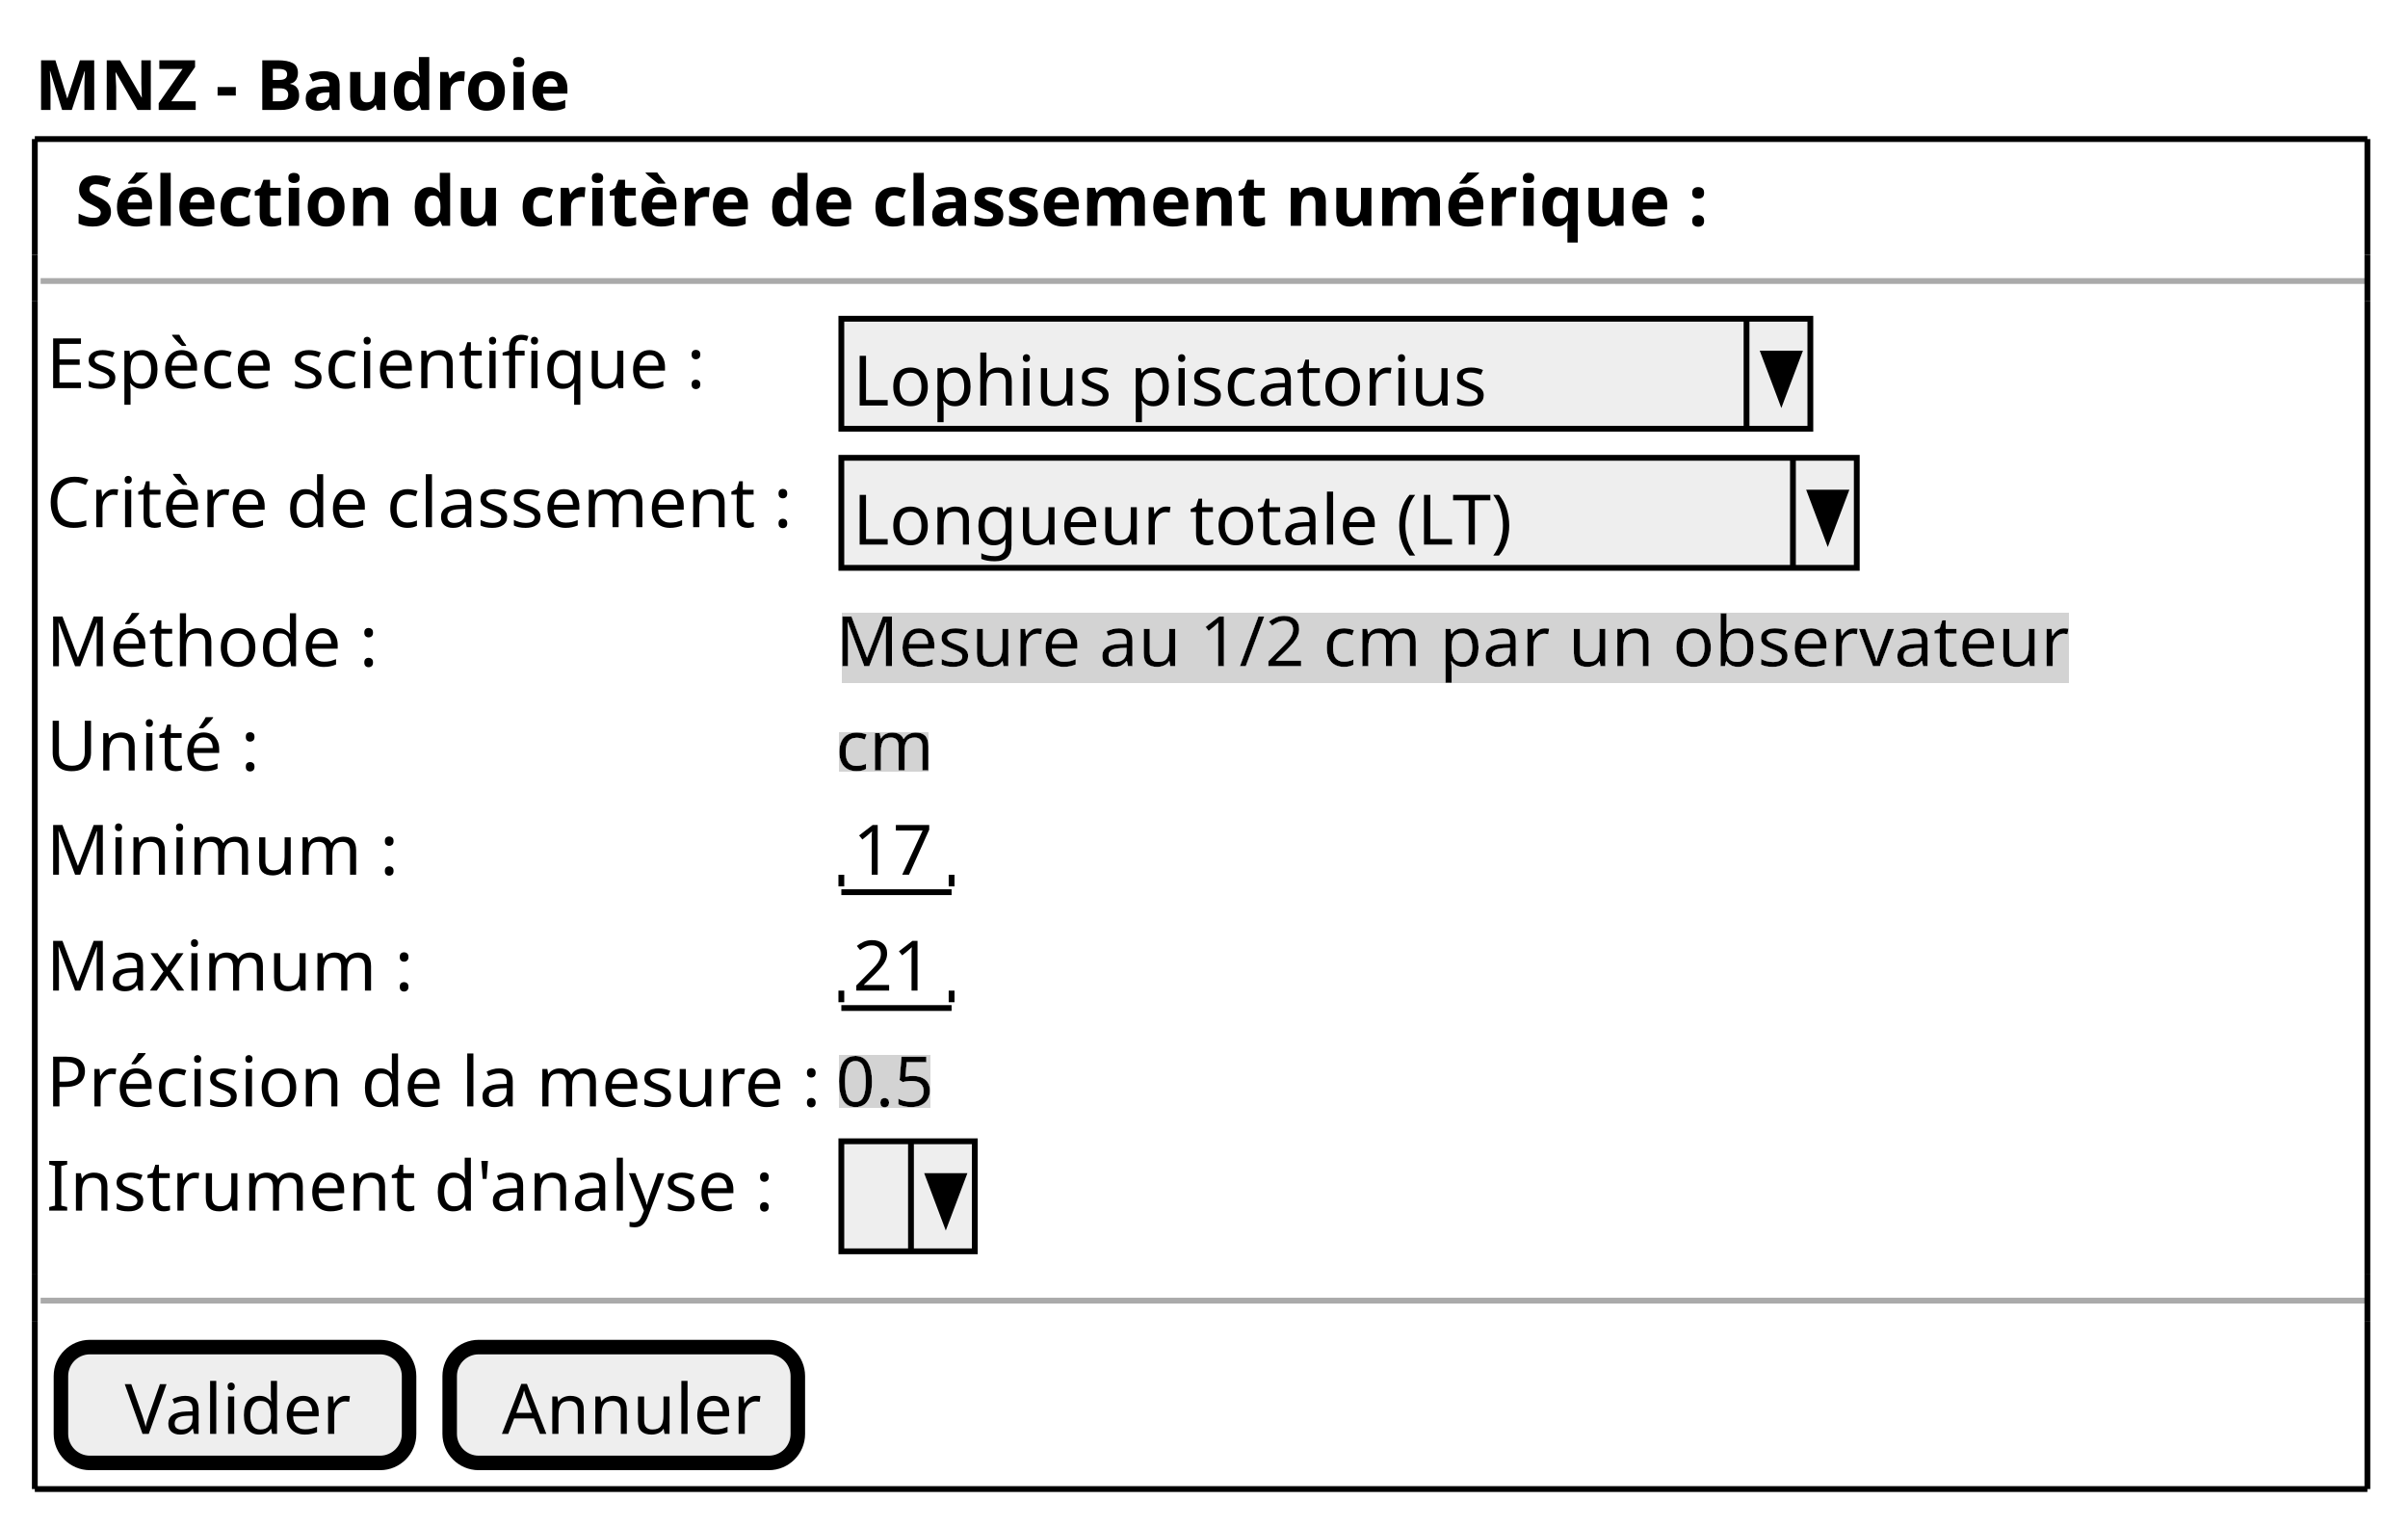
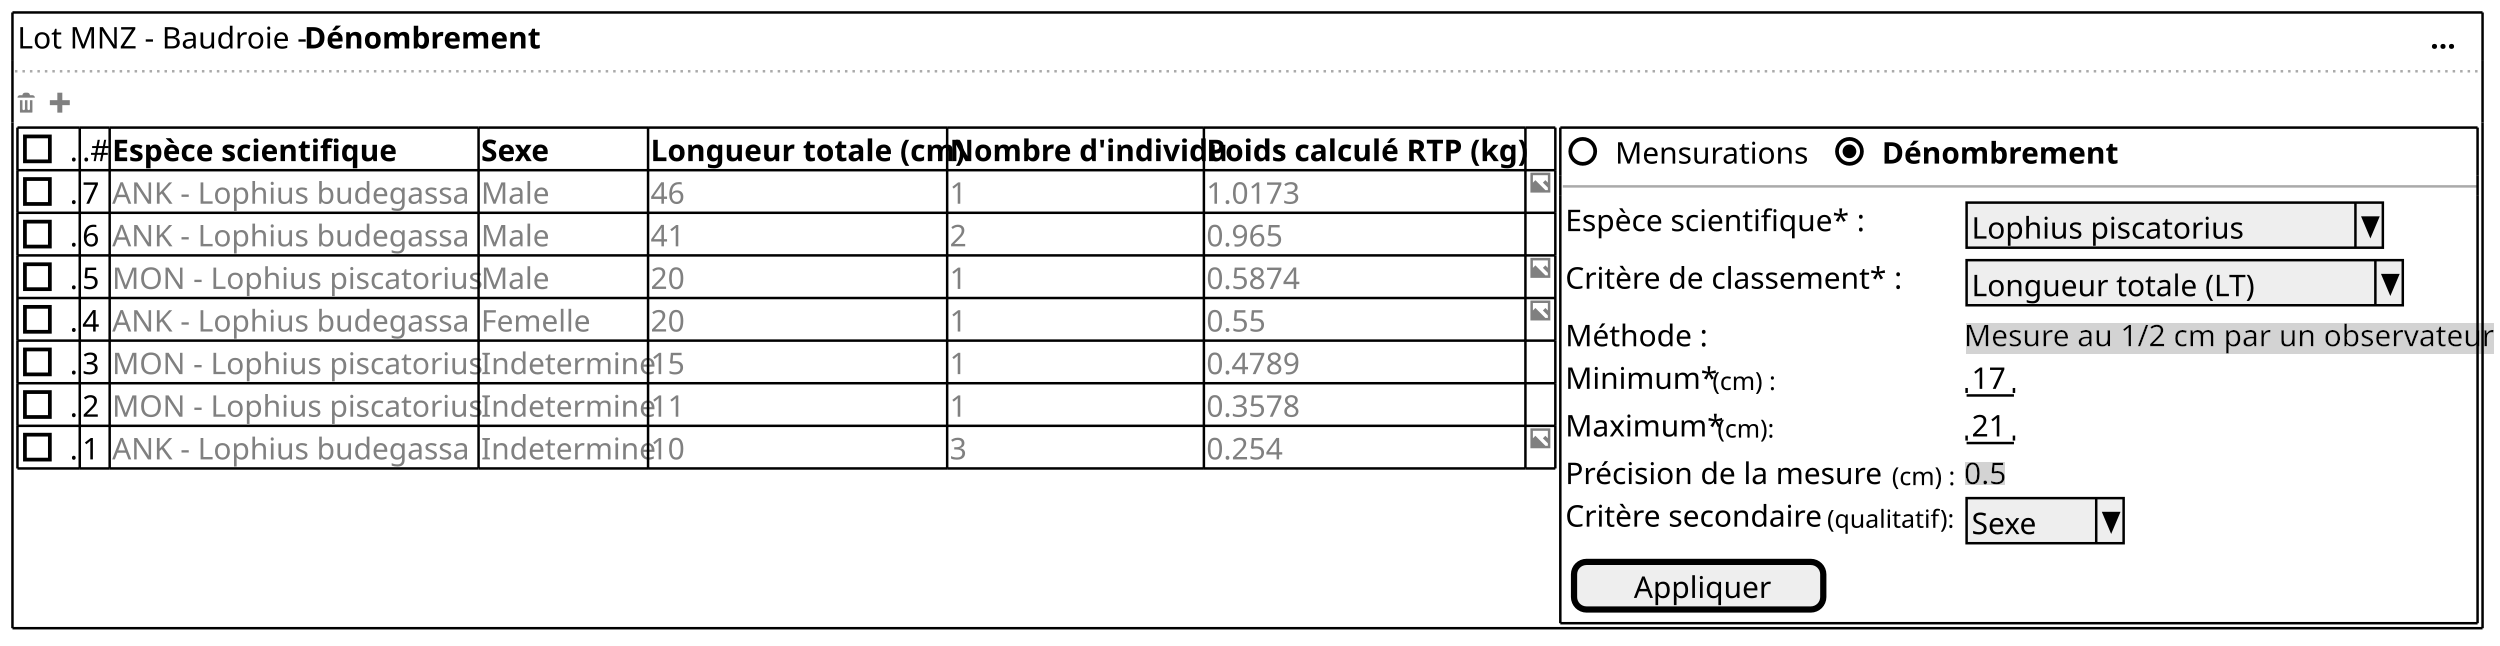
- <svg xmlns="http://www.w3.org/2000/svg" contentStyleType="text/css" height="263px" preserveAspectRatio="none" style="width:415px;height:263px;background:#FFFFFF;" version="1.1" viewBox="0 0 415 263" width="415px" zoomAndPan="magnify">
+ <svg xmlns="http://www.w3.org/2000/svg" contentStyleType="text/css" height="259px" preserveAspectRatio="none" style="width:1003px;height:259px;background:#FFFFFF;" version="1.1" viewBox="0 0 1003 259" width="1003px" zoomAndPan="magnify">
  <defs>
-     <filter height="1" id="bz3qo3zdfij830" width="1" x="0" y="0">
+     <filter height="1" id="b1cuex0v6kmlo50" width="1" x="0" y="0">
      <feFlood flood-color="#D3D3D3" result="flood" />
      <feComposite in="SourceGraphic" in2="flood" operator="over" />
    </filter>
  </defs>
  <g>
-     <text fill="#000000" font-family="sans-serif" font-size="12" font-weight="bold" lengthAdjust="spacing" textLength="86" x="6" y="18.949">MNZ - Baudroie</text>
-     <text fill="#000000" font-family="sans-serif" font-size="12" font-weight="bold" lengthAdjust="spacing" textLength="268" x="13" y="38.91">Sélection du critère de classement numérique :</text>
-     <line style="stroke:#AAAAAA;stroke-width:1.0;" x1="7" x2="408" y1="48.422" y2="48.422" />
-     <text fill="#000000" font-family="sans-serif" font-size="12" lengthAdjust="spacing" textLength="114" x="8" y="66.871">Espèce scientifique :</text>
-     <rect fill="#EEEEEE" height="18.961" style="stroke:#000000;stroke-width:1.0;" width="167" x="145" y="54.922" />
-     <text fill="#000000" font-family="sans-serif" font-size="12" lengthAdjust="spacing" textLength="109" x="147" y="69.871">Lophius piscatorius</text>
-     <line style="stroke:#000000;stroke-width:1.0;" x1="301" x2="301" y1="54.922" y2="73.883" />
-     <polygon fill="#000000" points="304,60.922,310,60.922,307,68.883" style="stroke:#000000;stroke-width:1.0;" />
-     <text fill="#000000" font-family="sans-serif" font-size="12" lengthAdjust="spacing" textLength="128" x="8" y="90.832">Critère de classement :</text>
-     <rect fill="#EEEEEE" height="18.961" style="stroke:#000000;stroke-width:1.0;" width="175" x="145" y="78.883" />
-     <text fill="#000000" font-family="sans-serif" font-size="12" lengthAdjust="spacing" textLength="111" x="147" y="93.832">Longueur totale (LT)</text>
-     <line style="stroke:#000000;stroke-width:1.0;" x1="309" x2="309" y1="78.883" y2="97.844" />
-     <polygon fill="#000000" points="312,84.883,318,84.883,315,92.844" style="stroke:#000000;stroke-width:1.0;" />
-     <text fill="#000000" font-family="sans-serif" font-size="12" lengthAdjust="spacing" textLength="53" x="8" y="114.793">Méthode :</text>
-     <text fill="#000000" filter="url(#bz3qo3zdfij830)" font-family="sans-serif" font-size="12" lengthAdjust="spacing" textLength="204" x="144" y="114.793">Mesure au 1/2 cm par un observateur</text>
-     <text fill="#000000" font-family="sans-serif" font-size="12" lengthAdjust="spacing" textLength="35" x="8" y="132.754">Unité :</text>
-     <text fill="#000000" filter="url(#bz3qo3zdfij830)" font-family="sans-serif" font-size="12" lengthAdjust="spacing" textLength="17" x="144" y="132.754">cm</text>
-     <text fill="#000000" font-family="sans-serif" font-size="12" lengthAdjust="spacing" textLength="57" x="8" y="150.715">Minimum :</text>
-     <text fill="#000000" font-family="sans-serif" font-size="12" lengthAdjust="spacing" textLength="14" x="147" y="150.715">17</text>
-     <line style="stroke:#000000;stroke-width:1.0;" x1="145" x2="164" y1="153.727" y2="153.727" />
-     <line style="stroke:#000000;stroke-width:1.0;" x1="145" x2="145" y1="150.727" y2="152.727" />
-     <line style="stroke:#000000;stroke-width:1.0;" x1="164" x2="164" y1="150.727" y2="152.727" />
-     <text fill="#000000" font-family="sans-serif" font-size="12" lengthAdjust="spacing" textLength="59" x="8" y="170.676">Maximum :</text>
-     <text fill="#000000" font-family="sans-serif" font-size="12" lengthAdjust="spacing" textLength="14" x="147" y="170.676">21</text>
-     <line style="stroke:#000000;stroke-width:1.0;" x1="145" x2="164" y1="173.688" y2="173.688" />
-     <line style="stroke:#000000;stroke-width:1.0;" x1="145" x2="145" y1="170.688" y2="172.688" />
-     <line style="stroke:#000000;stroke-width:1.0;" x1="164" x2="164" y1="170.688" y2="172.688" />
-     <text fill="#000000" font-family="sans-serif" font-size="12" lengthAdjust="spacing" textLength="134" x="8" y="190.637">Précision de la mesure :</text>
-     <text fill="#000000" filter="url(#bz3qo3zdfij830)" font-family="sans-serif" font-size="12" lengthAdjust="spacing" textLength="17" x="144" y="190.637">0.5</text>
-     <text fill="#000000" font-family="sans-serif" font-size="12" lengthAdjust="spacing" textLength="120" x="8" y="208.598">Instrument d'analyse :</text>
-     <rect fill="#EEEEEE" height="18.961" style="stroke:#000000;stroke-width:1.0;" width="23" x="145" y="196.648" />
-     <text fill="#000000" font-family="sans-serif" font-size="12" lengthAdjust="spacing" textLength="3" x="147" y="211.598"> </text>
-     <line style="stroke:#000000;stroke-width:1.0;" x1="157" x2="157" y1="196.648" y2="215.609" />
-     <polygon fill="#000000" points="160,202.648,166,202.648,163,210.609" style="stroke:#000000;stroke-width:1.0;" />
-     <line style="stroke:#AAAAAA;stroke-width:1.0;" x1="7" x2="408" y1="224.109" y2="224.109" />
-     <rect fill="#EEEEEE" height="19.961" rx="5" ry="5" style="stroke:#000000;stroke-width:2.5;" width="60" x="10.5" y="232.109" />
-     <text fill="#000000" font-family="sans-serif" font-size="12" lengthAdjust="spacing" textLength="38" x="21.5" y="247.059">Valider</text>
-     <rect fill="#EEEEEE" height="19.961" rx="5" ry="5" style="stroke:#000000;stroke-width:2.5;" width="60" x="77.5" y="232.109" />
-     <text fill="#000000" font-family="sans-serif" font-size="12" lengthAdjust="spacing" textLength="42" x="86.5" y="247.059">Annuler</text>
-     <line style="stroke:#000000;stroke-width:1.0;" x1="6" x2="408" y1="23.961" y2="23.961" />
-     <line style="stroke:#000000;stroke-width:1.0;" x1="6" x2="408" y1="256.57" y2="256.57" />
-     <line style="stroke:#000000;stroke-width:1.0;" x1="6" x2="6" y1="23.961" y2="43.922" />
-     <line style="stroke:#000000;stroke-width:1.0;" x1="408" x2="408" y1="43.922" y2="51.922" />
-     <line style="stroke:#000000;stroke-width:1.0;" x1="408" x2="408" y1="23.961" y2="43.922" />
-     <line style="stroke:#000000;stroke-width:1.0;" x1="6" x2="6" y1="227.609" y2="256.57" />
-     <line style="stroke:#000000;stroke-width:1.0;" x1="6" x2="6" y1="219.609" y2="227.609" />
-     <line style="stroke:#000000;stroke-width:1.0;" x1="408" x2="408" y1="227.609" y2="256.57" />
-     <line style="stroke:#000000;stroke-width:1.0;" x1="6" x2="6" y1="51.922" y2="219.609" />
-     <line style="stroke:#000000;stroke-width:1.0;" x1="408" x2="408" y1="219.609" y2="227.609" />
-     <line style="stroke:#000000;stroke-width:1.0;" x1="6" x2="6" y1="43.922" y2="51.922" />
-     <line style="stroke:#000000;stroke-width:1.0;" x1="408" x2="408" y1="51.922" y2="219.609" />
+     <text fill="#000000" font-family="sans-serif" font-size="12" lengthAdjust="spacing" textLength="112" x="7" y="19.457">Lot MNZ - Baudroie -</text>
+     <text fill="#000000" font-family="sans-serif" font-size="12" font-weight="bold" lengthAdjust="spacing" textLength="88" x="122" y="19.457">Dénombrement</text>
+     <text fill="#000000" font-family="sans-serif" font-size="12" font-weight="bold" lengthAdjust="spacing" textLength="9" x="975" y="19.457">...</text>
+     <line style="stroke:#AAAAAA;stroke-width:1.0;stroke-dasharray:1.0,2.0;" x1="6" x2="996" y1="28.594" y2="28.594" />
+     <path d="M10,37.188 C9.45,37.188 9,37.638 9,38.188 L8,38.188 C7.45,38.188 7,38.638 7,39.188 L14,39.188 C14,38.638 13.55,38.188 13,38.188 L12,38.188 C12,37.638 11.55,37.188 11,37.188 L10,37.188 M8,40.188 L8,44.998 C8,45.108 8.08,45.188 8.19,45.188 L12.82,45.188 C12.93,45.188 13.01,45.108 13.01,44.998 L13.01,40.188 L12.01,40.188 L12.01,43.688 C12.01,43.968 11.79,44.188 11.51,44.188 C11.23,44.188 11.01,43.968 11.01,43.688 L11.01,40.188 L10.01,40.188 L10.01,43.688 C10.01,43.968 9.79,44.188 9.51,44.188 C9.23,44.188 9.01,43.968 9.01,43.688 L9.01,40.188 L8.01,40.188 " fill="#808080" style="stroke:;stroke-width:0.0;stroke-dasharray:;" />
+     <text fill="#808080" font-family="sans-serif" font-size="12" lengthAdjust="spacing" textLength="3" x="16" y="45.551"> </text>
+     <path d="M23,37.188 L23,40.188 L20,40.188 L20,42.188 L23,42.188 L23,45.188 L25,45.188 L25,42.188 L28,42.188 L28,40.188 L25,40.188 L25,37.188 L23,37.188 " fill="#808080" style="stroke:;stroke-width:0.0;stroke-dasharray:;" />
+     <text fill="#000000" font-family="sans-serif" font-size="12" lengthAdjust="spacing" textLength="3" x="28" y="64.644">.</text>
+     <rect fill="none" height="10" style="stroke:#000000;stroke-width:1.5;" width="10" x="10" y="54.734" />
+     <text fill="#000000" font-family="sans-serif" font-size="12" lengthAdjust="spacing" textLength="10" x="33" y="64.644">.#</text>
+     <text fill="#000000" font-family="sans-serif" font-size="12" font-weight="bold" lengthAdjust="spacing" textLength="111" x="45" y="64.644">Espèce scientifique</text>
+     <text fill="#000000" font-family="sans-serif" font-size="12" font-weight="bold" lengthAdjust="spacing" textLength="29" x="193" y="64.644">Sexe</text>
+     <text fill="#000000" font-family="sans-serif" font-size="12" font-weight="bold" lengthAdjust="spacing" textLength="118" x="261" y="64.644">Longueur totale (cm)</text>
+     <text fill="#000000" font-family="sans-serif" font-size="12" font-weight="bold" lengthAdjust="spacing" textLength="101" x="381" y="64.644">Nombre d'individu</text>
+     <text fill="#000000" font-family="sans-serif" font-size="12" font-weight="bold" lengthAdjust="spacing" textLength="127" x="484" y="64.644">Poids calculé RTP (kg)</text>
+     <text fill="#000000" font-family="sans-serif" font-size="12" lengthAdjust="spacing" textLength="3" x="28" y="81.738">.</text>
+     <rect fill="none" height="10" style="stroke:#000000;stroke-width:1.5;" width="10" x="10" y="71.828" />
+     <text fill="#000000" font-family="sans-serif" font-size="12" lengthAdjust="spacing" textLength="7" x="33" y="81.738">7</text>
+     <text fill="#808080" font-family="sans-serif" font-size="12" lengthAdjust="spacing" textLength="145" x="45" y="81.738">ANK - Lophius budegassa</text>
+     <text fill="#808080" font-family="sans-serif" font-size="12" lengthAdjust="spacing" textLength="26" x="193" y="81.738">Male</text>
+     <text fill="#808080" font-family="sans-serif" font-size="12" lengthAdjust="spacing" textLength="14" x="261" y="81.738">46</text>
+     <text fill="#808080" font-family="sans-serif" font-size="12" lengthAdjust="spacing" textLength="7" x="381" y="81.738">1</text>
+     <text fill="#808080" font-family="sans-serif" font-size="12" lengthAdjust="spacing" textLength="38" x="484" y="81.738">1.0173</text>
+     <path d="M614,69.281 L614,77.281 L622,77.281 L622,69.281 L614,69.281 M615,70.281 L621,70.281 L621,73.281 L620,72.281 L619,73.281 L621,75.281 L621,76.281 L620,76.281 L616,72.281 L615,73.281 L615,70.281 " fill="#808080" style="stroke:;stroke-width:0.0;stroke-dasharray:;" />
+     <text fill="#000000" font-family="sans-serif" font-size="12" lengthAdjust="spacing" textLength="3" x="28" y="98.832">.</text>
+     <rect fill="none" height="10" style="stroke:#000000;stroke-width:1.5;" width="10" x="10" y="88.922" />
+     <text fill="#000000" font-family="sans-serif" font-size="12" lengthAdjust="spacing" textLength="7" x="33" y="98.832">6</text>
+     <text fill="#808080" font-family="sans-serif" font-size="12" lengthAdjust="spacing" textLength="145" x="45" y="98.832">ANK - Lophius budegassa</text>
+     <text fill="#808080" font-family="sans-serif" font-size="12" lengthAdjust="spacing" textLength="26" x="193" y="98.832">Male</text>
+     <text fill="#808080" font-family="sans-serif" font-size="12" lengthAdjust="spacing" textLength="14" x="261" y="98.832">41</text>
+     <text fill="#808080" font-family="sans-serif" font-size="12" lengthAdjust="spacing" textLength="7" x="381" y="98.832">2</text>
+     <text fill="#808080" font-family="sans-serif" font-size="12" lengthAdjust="spacing" textLength="31" x="484" y="98.832">0.965</text>
+     <text fill="#000000" font-family="sans-serif" font-size="12" lengthAdjust="spacing" textLength="3" x="28" y="115.926">.</text>
+     <rect fill="none" height="10" style="stroke:#000000;stroke-width:1.5;" width="10" x="10" y="106.016" />
+     <text fill="#000000" font-family="sans-serif" font-size="12" lengthAdjust="spacing" textLength="7" x="33" y="115.926">5</text>
+     <text fill="#808080" font-family="sans-serif" font-size="12" lengthAdjust="spacing" textLength="146" x="45" y="115.926">MON - Lophius piscatorius</text>
+     <text fill="#808080" font-family="sans-serif" font-size="12" lengthAdjust="spacing" textLength="26" x="193" y="115.926">Male</text>
+     <text fill="#808080" font-family="sans-serif" font-size="12" lengthAdjust="spacing" textLength="14" x="261" y="115.926">20</text>
+     <text fill="#808080" font-family="sans-serif" font-size="12" lengthAdjust="spacing" textLength="7" x="381" y="115.926">1</text>
+     <text fill="#808080" font-family="sans-serif" font-size="12" lengthAdjust="spacing" textLength="38" x="484" y="115.926">0.5874</text>
+     <path d="M614,103.469 L614,111.469 L622,111.469 L622,103.469 L614,103.469 M615,104.469 L621,104.469 L621,107.469 L620,106.469 L619,107.469 L621,109.469 L621,110.469 L620,110.469 L616,106.469 L615,107.469 L615,104.469 " fill="#808080" style="stroke:;stroke-width:0.0;stroke-dasharray:;" />
+     <text fill="#000000" font-family="sans-serif" font-size="12" lengthAdjust="spacing" textLength="3" x="28" y="133.019">.</text>
+     <rect fill="none" height="10" style="stroke:#000000;stroke-width:1.5;" width="10" x="10" y="123.109" />
+     <text fill="#000000" font-family="sans-serif" font-size="12" lengthAdjust="spacing" textLength="7" x="33" y="133.019">4</text>
+     <text fill="#808080" font-family="sans-serif" font-size="12" lengthAdjust="spacing" textLength="145" x="45" y="133.019">ANK - Lophius budegassa</text>
+     <text fill="#808080" font-family="sans-serif" font-size="12" lengthAdjust="spacing" textLength="45" x="193" y="133.019">Femelle</text>
+     <text fill="#808080" font-family="sans-serif" font-size="12" lengthAdjust="spacing" textLength="14" x="261" y="133.019">20</text>
+     <text fill="#808080" font-family="sans-serif" font-size="12" lengthAdjust="spacing" textLength="7" x="381" y="133.019">1</text>
+     <text fill="#808080" font-family="sans-serif" font-size="12" lengthAdjust="spacing" textLength="24" x="484" y="133.019">0.55</text>
+     <path d="M614,120.562 L614,128.562 L622,128.562 L622,120.562 L614,120.562 M615,121.562 L621,121.562 L621,124.562 L620,123.562 L619,124.562 L621,126.562 L621,127.562 L620,127.562 L616,123.562 L615,124.562 L615,121.562 " fill="#808080" style="stroke:;stroke-width:0.0;stroke-dasharray:;" />
+     <text fill="#000000" font-family="sans-serif" font-size="12" lengthAdjust="spacing" textLength="3" x="28" y="150.113">.</text>
+     <rect fill="none" height="10" style="stroke:#000000;stroke-width:1.5;" width="10" x="10" y="140.203" />
+     <text fill="#000000" font-family="sans-serif" font-size="12" lengthAdjust="spacing" textLength="7" x="33" y="150.113">3</text>
+     <text fill="#808080" font-family="sans-serif" font-size="12" lengthAdjust="spacing" textLength="146" x="45" y="150.113">MON - Lophius piscatorius</text>
+     <text fill="#808080" font-family="sans-serif" font-size="12" lengthAdjust="spacing" textLength="66" x="193" y="150.113">Indetermine</text>
+     <text fill="#808080" font-family="sans-serif" font-size="12" lengthAdjust="spacing" textLength="14" x="261" y="150.113">15</text>
+     <text fill="#808080" font-family="sans-serif" font-size="12" lengthAdjust="spacing" textLength="7" x="381" y="150.113">1</text>
+     <text fill="#808080" font-family="sans-serif" font-size="12" lengthAdjust="spacing" textLength="38" x="484" y="150.113">0.4789</text>
+     <text fill="#000000" font-family="sans-serif" font-size="12" lengthAdjust="spacing" textLength="3" x="28" y="167.207">.</text>
+     <rect fill="none" height="10" style="stroke:#000000;stroke-width:1.5;" width="10" x="10" y="157.297" />
+     <text fill="#000000" font-family="sans-serif" font-size="12" lengthAdjust="spacing" textLength="7" x="33" y="167.207">2</text>
+     <text fill="#808080" font-family="sans-serif" font-size="12" lengthAdjust="spacing" textLength="146" x="45" y="167.207">MON - Lophius piscatorius</text>
+     <text fill="#808080" font-family="sans-serif" font-size="12" lengthAdjust="spacing" textLength="66" x="193" y="167.207">Indetermine</text>
+     <text fill="#808080" font-family="sans-serif" font-size="12" lengthAdjust="spacing" textLength="14" x="261" y="167.207">11</text>
+     <text fill="#808080" font-family="sans-serif" font-size="12" lengthAdjust="spacing" textLength="7" x="381" y="167.207">1</text>
+     <text fill="#808080" font-family="sans-serif" font-size="12" lengthAdjust="spacing" textLength="38" x="484" y="167.207">0.3578</text>
+     <text fill="#000000" font-family="sans-serif" font-size="12" lengthAdjust="spacing" textLength="3" x="28" y="184.301">.</text>
+     <rect fill="none" height="10" style="stroke:#000000;stroke-width:1.5;" width="10" x="10" y="174.391" />
+     <text fill="#000000" font-family="sans-serif" font-size="12" lengthAdjust="spacing" textLength="7" x="33" y="184.301">1</text>
+     <text fill="#808080" font-family="sans-serif" font-size="12" lengthAdjust="spacing" textLength="145" x="45" y="184.301">ANK - Lophius budegassa</text>
+     <text fill="#808080" font-family="sans-serif" font-size="12" lengthAdjust="spacing" textLength="66" x="193" y="184.301">Indetermine</text>
+     <text fill="#808080" font-family="sans-serif" font-size="12" lengthAdjust="spacing" textLength="14" x="261" y="184.301">10</text>
+     <text fill="#808080" font-family="sans-serif" font-size="12" lengthAdjust="spacing" textLength="7" x="381" y="184.301">3</text>
+     <text fill="#808080" font-family="sans-serif" font-size="12" lengthAdjust="spacing" textLength="31" x="484" y="184.301">0.254</text>
+     <path d="M614,171.844 L614,179.844 L622,179.844 L622,171.844 L614,171.844 M615,172.844 L621,172.844 L621,175.844 L620,174.844 L619,175.844 L621,177.844 L621,178.844 L620,178.844 L616,174.844 L615,175.844 L615,172.844 " fill="#808080" style="stroke:;stroke-width:0.0;stroke-dasharray:;" />
+     <line style="stroke:#000000;stroke-width:1.0;" x1="7" x2="32" y1="51.188" y2="51.188" />
+     <line style="stroke:#000000;stroke-width:1.0;" x1="32" x2="44" y1="51.188" y2="51.188" />
+     <line style="stroke:#000000;stroke-width:1.0;" x1="44" x2="192" y1="51.188" y2="51.188" />
+     <line style="stroke:#000000;stroke-width:1.0;" x1="192" x2="260" y1="51.188" y2="51.188" />
+     <line style="stroke:#000000;stroke-width:1.0;" x1="260" x2="380" y1="51.188" y2="51.188" />
+     <line style="stroke:#000000;stroke-width:1.0;" x1="380" x2="483" y1="51.188" y2="51.188" />
+     <line style="stroke:#000000;stroke-width:1.0;" x1="483" x2="612" y1="51.188" y2="51.188" />
+     <line style="stroke:#000000;stroke-width:1.0;" x1="612" x2="624" y1="51.188" y2="51.188" />
+     <line style="stroke:#000000;stroke-width:1.0;" x1="7" x2="32" y1="102.469" y2="102.469" />
+     <line style="stroke:#000000;stroke-width:1.0;" x1="32" x2="44" y1="102.469" y2="102.469" />
+     <line style="stroke:#000000;stroke-width:1.0;" x1="44" x2="192" y1="102.469" y2="102.469" />
+     <line style="stroke:#000000;stroke-width:1.0;" x1="192" x2="260" y1="102.469" y2="102.469" />
+     <line style="stroke:#000000;stroke-width:1.0;" x1="260" x2="380" y1="102.469" y2="102.469" />
+     <line style="stroke:#000000;stroke-width:1.0;" x1="380" x2="483" y1="102.469" y2="102.469" />
+     <line style="stroke:#000000;stroke-width:1.0;" x1="483" x2="612" y1="102.469" y2="102.469" />
+     <line style="stroke:#000000;stroke-width:1.0;" x1="612" x2="624" y1="102.469" y2="102.469" />
+     <line style="stroke:#000000;stroke-width:1.0;" x1="7" x2="32" y1="153.75" y2="153.75" />
+     <line style="stroke:#000000;stroke-width:1.0;" x1="32" x2="44" y1="153.75" y2="153.75" />
+     <line style="stroke:#000000;stroke-width:1.0;" x1="44" x2="192" y1="153.75" y2="153.75" />
+     <line style="stroke:#000000;stroke-width:1.0;" x1="192" x2="260" y1="153.75" y2="153.75" />
+     <line style="stroke:#000000;stroke-width:1.0;" x1="260" x2="380" y1="153.75" y2="153.75" />
+     <line style="stroke:#000000;stroke-width:1.0;" x1="380" x2="483" y1="153.75" y2="153.75" />
+     <line style="stroke:#000000;stroke-width:1.0;" x1="483" x2="612" y1="153.75" y2="153.75" />
+     <line style="stroke:#000000;stroke-width:1.0;" x1="612" x2="624" y1="153.75" y2="153.75" />
+     <line style="stroke:#000000;stroke-width:1.0;" x1="7" x2="32" y1="68.281" y2="68.281" />
+     <line style="stroke:#000000;stroke-width:1.0;" x1="32" x2="44" y1="68.281" y2="68.281" />
+     <line style="stroke:#000000;stroke-width:1.0;" x1="44" x2="192" y1="68.281" y2="68.281" />
+     <line style="stroke:#000000;stroke-width:1.0;" x1="192" x2="260" y1="68.281" y2="68.281" />
+     <line style="stroke:#000000;stroke-width:1.0;" x1="260" x2="380" y1="68.281" y2="68.281" />
+     <line style="stroke:#000000;stroke-width:1.0;" x1="380" x2="483" y1="68.281" y2="68.281" />
+     <line style="stroke:#000000;stroke-width:1.0;" x1="483" x2="612" y1="68.281" y2="68.281" />
+     <line style="stroke:#000000;stroke-width:1.0;" x1="612" x2="624" y1="68.281" y2="68.281" />
+     <line style="stroke:#000000;stroke-width:1.0;" x1="7" x2="32" y1="119.562" y2="119.562" />
+     <line style="stroke:#000000;stroke-width:1.0;" x1="32" x2="44" y1="119.562" y2="119.562" />
+     <line style="stroke:#000000;stroke-width:1.0;" x1="44" x2="192" y1="119.562" y2="119.562" />
+     <line style="stroke:#000000;stroke-width:1.0;" x1="192" x2="260" y1="119.562" y2="119.562" />
+     <line style="stroke:#000000;stroke-width:1.0;" x1="260" x2="380" y1="119.562" y2="119.562" />
+     <line style="stroke:#000000;stroke-width:1.0;" x1="380" x2="483" y1="119.562" y2="119.562" />
+     <line style="stroke:#000000;stroke-width:1.0;" x1="483" x2="612" y1="119.562" y2="119.562" />
+     <line style="stroke:#000000;stroke-width:1.0;" x1="612" x2="624" y1="119.562" y2="119.562" />
+     <line style="stroke:#000000;stroke-width:1.0;" x1="7" x2="32" y1="170.844" y2="170.844" />
+     <line style="stroke:#000000;stroke-width:1.0;" x1="32" x2="44" y1="170.844" y2="170.844" />
+     <line style="stroke:#000000;stroke-width:1.0;" x1="44" x2="192" y1="170.844" y2="170.844" />
+     <line style="stroke:#000000;stroke-width:1.0;" x1="192" x2="260" y1="170.844" y2="170.844" />
+     <line style="stroke:#000000;stroke-width:1.0;" x1="260" x2="380" y1="170.844" y2="170.844" />
+     <line style="stroke:#000000;stroke-width:1.0;" x1="380" x2="483" y1="170.844" y2="170.844" />
+     <line style="stroke:#000000;stroke-width:1.0;" x1="483" x2="612" y1="170.844" y2="170.844" />
+     <line style="stroke:#000000;stroke-width:1.0;" x1="612" x2="624" y1="170.844" y2="170.844" />
+     <line style="stroke:#000000;stroke-width:1.0;" x1="7" x2="32" y1="85.375" y2="85.375" />
+     <line style="stroke:#000000;stroke-width:1.0;" x1="32" x2="44" y1="85.375" y2="85.375" />
+     <line style="stroke:#000000;stroke-width:1.0;" x1="44" x2="192" y1="85.375" y2="85.375" />
+     <line style="stroke:#000000;stroke-width:1.0;" x1="192" x2="260" y1="85.375" y2="85.375" />
+     <line style="stroke:#000000;stroke-width:1.0;" x1="260" x2="380" y1="85.375" y2="85.375" />
+     <line style="stroke:#000000;stroke-width:1.0;" x1="380" x2="483" y1="85.375" y2="85.375" />
+     <line style="stroke:#000000;stroke-width:1.0;" x1="483" x2="612" y1="85.375" y2="85.375" />
+     <line style="stroke:#000000;stroke-width:1.0;" x1="612" x2="624" y1="85.375" y2="85.375" />
+     <line style="stroke:#000000;stroke-width:1.0;" x1="7" x2="32" y1="136.656" y2="136.656" />
+     <line style="stroke:#000000;stroke-width:1.0;" x1="32" x2="44" y1="136.656" y2="136.656" />
+     <line style="stroke:#000000;stroke-width:1.0;" x1="44" x2="192" y1="136.656" y2="136.656" />
+     <line style="stroke:#000000;stroke-width:1.0;" x1="192" x2="260" y1="136.656" y2="136.656" />
+     <line style="stroke:#000000;stroke-width:1.0;" x1="260" x2="380" y1="136.656" y2="136.656" />
+     <line style="stroke:#000000;stroke-width:1.0;" x1="380" x2="483" y1="136.656" y2="136.656" />
+     <line style="stroke:#000000;stroke-width:1.0;" x1="483" x2="612" y1="136.656" y2="136.656" />
+     <line style="stroke:#000000;stroke-width:1.0;" x1="612" x2="624" y1="136.656" y2="136.656" />
+     <line style="stroke:#000000;stroke-width:1.0;" x1="7" x2="32" y1="187.938" y2="187.938" />
+     <line style="stroke:#000000;stroke-width:1.0;" x1="32" x2="44" y1="187.938" y2="187.938" />
+     <line style="stroke:#000000;stroke-width:1.0;" x1="44" x2="192" y1="187.938" y2="187.938" />
+     <line style="stroke:#000000;stroke-width:1.0;" x1="192" x2="260" y1="187.938" y2="187.938" />
+     <line style="stroke:#000000;stroke-width:1.0;" x1="260" x2="380" y1="187.938" y2="187.938" />
+     <line style="stroke:#000000;stroke-width:1.0;" x1="380" x2="483" y1="187.938" y2="187.938" />
+     <line style="stroke:#000000;stroke-width:1.0;" x1="483" x2="612" y1="187.938" y2="187.938" />
+     <line style="stroke:#000000;stroke-width:1.0;" x1="612" x2="624" y1="187.938" y2="187.938" />
+     <line style="stroke:#000000;stroke-width:1.0;" x1="7" x2="7" y1="51.188" y2="68.281" />
+     <line style="stroke:#000000;stroke-width:1.0;" x1="32" x2="32" y1="51.188" y2="68.281" />
+     <line style="stroke:#000000;stroke-width:1.0;" x1="44" x2="44" y1="51.188" y2="68.281" />
+     <line style="stroke:#000000;stroke-width:1.0;" x1="192" x2="192" y1="51.188" y2="68.281" />
+     <line style="stroke:#000000;stroke-width:1.0;" x1="260" x2="260" y1="51.188" y2="68.281" />
+     <line style="stroke:#000000;stroke-width:1.0;" x1="380" x2="380" y1="51.188" y2="68.281" />
+     <line style="stroke:#000000;stroke-width:1.0;" x1="483" x2="483" y1="51.188" y2="68.281" />
+     <line style="stroke:#000000;stroke-width:1.0;" x1="612" x2="612" y1="51.188" y2="68.281" />
+     <line style="stroke:#000000;stroke-width:1.0;" x1="624" x2="624" y1="51.188" y2="68.281" />
+     <line style="stroke:#000000;stroke-width:1.0;" x1="7" x2="7" y1="102.469" y2="119.562" />
+     <line style="stroke:#000000;stroke-width:1.0;" x1="32" x2="32" y1="102.469" y2="119.562" />
+     <line style="stroke:#000000;stroke-width:1.0;" x1="44" x2="44" y1="102.469" y2="119.562" />
+     <line style="stroke:#000000;stroke-width:1.0;" x1="192" x2="192" y1="102.469" y2="119.562" />
+     <line style="stroke:#000000;stroke-width:1.0;" x1="260" x2="260" y1="102.469" y2="119.562" />
+     <line style="stroke:#000000;stroke-width:1.0;" x1="380" x2="380" y1="102.469" y2="119.562" />
+     <line style="stroke:#000000;stroke-width:1.0;" x1="483" x2="483" y1="102.469" y2="119.562" />
+     <line style="stroke:#000000;stroke-width:1.0;" x1="612" x2="612" y1="102.469" y2="119.562" />
+     <line style="stroke:#000000;stroke-width:1.0;" x1="624" x2="624" y1="102.469" y2="119.562" />
+     <line style="stroke:#000000;stroke-width:1.0;" x1="7" x2="7" y1="153.75" y2="170.844" />
+     <line style="stroke:#000000;stroke-width:1.0;" x1="32" x2="32" y1="153.75" y2="170.844" />
+     <line style="stroke:#000000;stroke-width:1.0;" x1="44" x2="44" y1="153.75" y2="170.844" />
+     <line style="stroke:#000000;stroke-width:1.0;" x1="192" x2="192" y1="153.75" y2="170.844" />
+     <line style="stroke:#000000;stroke-width:1.0;" x1="260" x2="260" y1="153.75" y2="170.844" />
+     <line style="stroke:#000000;stroke-width:1.0;" x1="380" x2="380" y1="153.75" y2="170.844" />
+     <line style="stroke:#000000;stroke-width:1.0;" x1="483" x2="483" y1="153.75" y2="170.844" />
+     <line style="stroke:#000000;stroke-width:1.0;" x1="612" x2="612" y1="153.75" y2="170.844" />
+     <line style="stroke:#000000;stroke-width:1.0;" x1="624" x2="624" y1="153.75" y2="170.844" />
+     <line style="stroke:#000000;stroke-width:1.0;" x1="7" x2="7" y1="68.281" y2="85.375" />
+     <line style="stroke:#000000;stroke-width:1.0;" x1="32" x2="32" y1="68.281" y2="85.375" />
+     <line style="stroke:#000000;stroke-width:1.0;" x1="44" x2="44" y1="68.281" y2="85.375" />
+     <line style="stroke:#000000;stroke-width:1.0;" x1="192" x2="192" y1="68.281" y2="85.375" />
+     <line style="stroke:#000000;stroke-width:1.0;" x1="260" x2="260" y1="68.281" y2="85.375" />
+     <line style="stroke:#000000;stroke-width:1.0;" x1="380" x2="380" y1="68.281" y2="85.375" />
+     <line style="stroke:#000000;stroke-width:1.0;" x1="483" x2="483" y1="68.281" y2="85.375" />
+     <line style="stroke:#000000;stroke-width:1.0;" x1="612" x2="612" y1="68.281" y2="85.375" />
+     <line style="stroke:#000000;stroke-width:1.0;" x1="624" x2="624" y1="68.281" y2="85.375" />
+     <line style="stroke:#000000;stroke-width:1.0;" x1="7" x2="7" y1="119.562" y2="136.656" />
+     <line style="stroke:#000000;stroke-width:1.0;" x1="32" x2="32" y1="119.562" y2="136.656" />
+     <line style="stroke:#000000;stroke-width:1.0;" x1="44" x2="44" y1="119.562" y2="136.656" />
+     <line style="stroke:#000000;stroke-width:1.0;" x1="192" x2="192" y1="119.562" y2="136.656" />
+     <line style="stroke:#000000;stroke-width:1.0;" x1="260" x2="260" y1="119.562" y2="136.656" />
+     <line style="stroke:#000000;stroke-width:1.0;" x1="380" x2="380" y1="119.562" y2="136.656" />
+     <line style="stroke:#000000;stroke-width:1.0;" x1="483" x2="483" y1="119.562" y2="136.656" />
+     <line style="stroke:#000000;stroke-width:1.0;" x1="612" x2="612" y1="119.562" y2="136.656" />
+     <line style="stroke:#000000;stroke-width:1.0;" x1="624" x2="624" y1="119.562" y2="136.656" />
+     <line style="stroke:#000000;stroke-width:1.0;" x1="7" x2="7" y1="170.844" y2="187.938" />
+     <line style="stroke:#000000;stroke-width:1.0;" x1="32" x2="32" y1="170.844" y2="187.938" />
+     <line style="stroke:#000000;stroke-width:1.0;" x1="44" x2="44" y1="170.844" y2="187.938" />
+     <line style="stroke:#000000;stroke-width:1.0;" x1="192" x2="192" y1="170.844" y2="187.938" />
+     <line style="stroke:#000000;stroke-width:1.0;" x1="260" x2="260" y1="170.844" y2="187.938" />
+     <line style="stroke:#000000;stroke-width:1.0;" x1="380" x2="380" y1="170.844" y2="187.938" />
+     <line style="stroke:#000000;stroke-width:1.0;" x1="483" x2="483" y1="170.844" y2="187.938" />
+     <line style="stroke:#000000;stroke-width:1.0;" x1="612" x2="612" y1="170.844" y2="187.938" />
+     <line style="stroke:#000000;stroke-width:1.0;" x1="624" x2="624" y1="170.844" y2="187.938" />
+     <line style="stroke:#000000;stroke-width:1.0;" x1="7" x2="7" y1="85.375" y2="102.469" />
+     <line style="stroke:#000000;stroke-width:1.0;" x1="32" x2="32" y1="85.375" y2="102.469" />
+     <line style="stroke:#000000;stroke-width:1.0;" x1="44" x2="44" y1="85.375" y2="102.469" />
+     <line style="stroke:#000000;stroke-width:1.0;" x1="192" x2="192" y1="85.375" y2="102.469" />
+     <line style="stroke:#000000;stroke-width:1.0;" x1="260" x2="260" y1="85.375" y2="102.469" />
+     <line style="stroke:#000000;stroke-width:1.0;" x1="380" x2="380" y1="85.375" y2="102.469" />
+     <line style="stroke:#000000;stroke-width:1.0;" x1="483" x2="483" y1="85.375" y2="102.469" />
+     <line style="stroke:#000000;stroke-width:1.0;" x1="612" x2="612" y1="85.375" y2="102.469" />
+     <line style="stroke:#000000;stroke-width:1.0;" x1="624" x2="624" y1="85.375" y2="102.469" />
+     <line style="stroke:#000000;stroke-width:1.0;" x1="7" x2="7" y1="136.656" y2="153.75" />
+     <line style="stroke:#000000;stroke-width:1.0;" x1="32" x2="32" y1="136.656" y2="153.75" />
+     <line style="stroke:#000000;stroke-width:1.0;" x1="44" x2="44" y1="136.656" y2="153.75" />
+     <line style="stroke:#000000;stroke-width:1.0;" x1="192" x2="192" y1="136.656" y2="153.75" />
+     <line style="stroke:#000000;stroke-width:1.0;" x1="260" x2="260" y1="136.656" y2="153.75" />
+     <line style="stroke:#000000;stroke-width:1.0;" x1="380" x2="380" y1="136.656" y2="153.75" />
+     <line style="stroke:#000000;stroke-width:1.0;" x1="483" x2="483" y1="136.656" y2="153.75" />
+     <line style="stroke:#000000;stroke-width:1.0;" x1="612" x2="612" y1="136.656" y2="153.75" />
+     <line style="stroke:#000000;stroke-width:1.0;" x1="624" x2="624" y1="136.656" y2="153.75" />
+     <text fill="#000000" font-family="sans-serif" font-size="12" lengthAdjust="spacing" textLength="75" x="648" y="65.644">Mensurations</text>
+     <ellipse cx="635" cy="60.734" fill="none" rx="5" ry="5" style="stroke:#000000;stroke-width:1.5;" />
+     <text fill="#000000" font-family="sans-serif" font-size="12" font-weight="bold" lengthAdjust="spacing" textLength="88" x="755" y="65.644">Dénombrement</text>
+     <ellipse cx="742" cy="60.734" fill="none" rx="5" ry="5" style="stroke:#000000;stroke-width:1.5;" />
+     <ellipse cx="742" cy="60.734" fill="#000000" rx="2" ry="2" style="stroke:#000000;stroke-width:1.5;" />
+     <line style="stroke:#AAAAAA;stroke-width:1.0;" x1="627" x2="994" y1="74.781" y2="74.781" />
+     <text fill="#000000" font-family="sans-serif" font-size="12" lengthAdjust="spacing" textLength="119" x="628" y="92.738">Espèce scientifique* :</text>
+     <rect fill="#EEEEEE" height="18.094" style="stroke:#000000;stroke-width:1.0;" width="167" x="789" y="81.281" />
+     <text fill="#000000" font-family="sans-serif" font-size="12" lengthAdjust="spacing" textLength="109" x="791" y="95.738">Lophius piscatorius</text>
+     <line style="stroke:#000000;stroke-width:1.0;" x1="945" x2="945" y1="81.281" y2="99.375" />
+     <polygon fill="#000000" points="948,87.281,954,87.281,951,94.375" style="stroke:#000000;stroke-width:1.0;" />
+     <text fill="#000000" font-family="sans-serif" font-size="12" lengthAdjust="spacing" textLength="133" x="628" y="115.832">Critère de classement* :</text>
+     <rect fill="#EEEEEE" height="18.094" style="stroke:#000000;stroke-width:1.0;" width="175" x="789" y="104.375" />
+     <text fill="#000000" font-family="sans-serif" font-size="12" lengthAdjust="spacing" textLength="111" x="791" y="118.832">Longueur totale (LT)</text>
+     <line style="stroke:#000000;stroke-width:1.0;" x1="953" x2="953" y1="104.375" y2="122.469" />
+     <polygon fill="#000000" points="956,110.375,962,110.375,959,117.469" style="stroke:#000000;stroke-width:1.0;" />
+     <text fill="#000000" font-family="sans-serif" font-size="12" lengthAdjust="spacing" textLength="53" x="628" y="138.926">Méthode :</text>
+     <text fill="#000000" filter="url(#b1cuex0v6kmlo50)" font-family="sans-serif" font-size="12" lengthAdjust="spacing" textLength="204" x="788" y="138.926">Mesure au 1/2 cm par un observateur</text>
+     <text fill="#000000" font-family="sans-serif" font-size="12" lengthAdjust="spacing" textLength="56" x="628" y="156.019">Minimum*</text>
+     <text fill="#000000" font-family="sans-serif" font-size="10" lengthAdjust="spacing" textLength="27" x="687" y="156.459">(cm) :</text>
+     <text fill="#000000" font-family="sans-serif" font-size="12" lengthAdjust="spacing" textLength="14" x="791" y="156.019">17</text>
+     <line style="stroke:#000000;stroke-width:1.0;" x1="789" x2="808" y1="158.656" y2="158.656" />
+     <line style="stroke:#000000;stroke-width:1.0;" x1="789" x2="789" y1="155.656" y2="157.656" />
+     <line style="stroke:#000000;stroke-width:1.0;" x1="808" x2="808" y1="155.656" y2="157.656" />
+     <text fill="#000000" font-family="sans-serif" font-size="12" lengthAdjust="spacing" textLength="58" x="628" y="175.113">Maximum*</text>
+     <text fill="#000000" font-family="sans-serif" font-size="10" lengthAdjust="spacing" textLength="24" x="689" y="175.553">(cm):</text>
+     <text fill="#000000" font-family="sans-serif" font-size="12" lengthAdjust="spacing" textLength="14" x="791" y="175.113">21</text>
+     <line style="stroke:#000000;stroke-width:1.0;" x1="789" x2="808" y1="177.75" y2="177.75" />
+     <line style="stroke:#000000;stroke-width:1.0;" x1="789" x2="789" y1="174.75" y2="176.75" />
+     <line style="stroke:#000000;stroke-width:1.0;" x1="808" x2="808" y1="174.75" y2="176.75" />
+     <text fill="#000000" font-family="sans-serif" font-size="12" lengthAdjust="spacing" textLength="128" x="628" y="194.207">Précision de la mesure</text>
+     <text fill="#000000" font-family="sans-serif" font-size="10" lengthAdjust="spacing" textLength="27" x="759" y="194.647">(cm) :</text>
+     <text fill="#000000" filter="url(#b1cuex0v6kmlo50)" font-family="sans-serif" font-size="12" lengthAdjust="spacing" textLength="17" x="788" y="194.207">0.5</text>
+     <text fill="#000000" font-family="sans-serif" font-size="12" lengthAdjust="spacing" textLength="102" x="628" y="211.301">Critère secondaire</text>
+     <text fill="#000000" font-family="sans-serif" font-size="10" lengthAdjust="spacing" textLength="51" x="733" y="211.74">(qualitatif):</text>
+     <rect fill="#EEEEEE" height="18.094" style="stroke:#000000;stroke-width:1.0;" width="63" x="789" y="199.844" />
+     <text fill="#000000" font-family="sans-serif" font-size="12" lengthAdjust="spacing" textLength="27" x="791" y="214.301">Sexe</text>
+     <line style="stroke:#000000;stroke-width:1.0;" x1="841" x2="841" y1="199.844" y2="217.938" />
+     <polygon fill="#000000" points="844,205.844,850,205.844,847,212.938" style="stroke:#000000;stroke-width:1.0;" />
+     <rect fill="#EEEEEE" height="19.094" rx="5" ry="5" style="stroke:#000000;stroke-width:2.5;" width="100" x="631.5" y="225.438" />
+     <text fill="#000000" font-family="sans-serif" font-size="12" lengthAdjust="spacing" textLength="52" x="655.5" y="239.894">Appliquer</text>
+     <line style="stroke:#000000;stroke-width:1.0;" x1="626" x2="994" y1="51.188" y2="51.188" />
+     <line style="stroke:#000000;stroke-width:1.0;" x1="626" x2="994" y1="250.031" y2="250.031" />
+     <line style="stroke:#000000;stroke-width:1.0;" x1="626" x2="626" y1="51.188" y2="70.281" />
+     <line style="stroke:#000000;stroke-width:1.0;" x1="994" x2="994" y1="70.281" y2="78.281" />
+     <line style="stroke:#000000;stroke-width:1.0;" x1="994" x2="994" y1="51.188" y2="70.281" />
+     <line style="stroke:#000000;stroke-width:1.0;" x1="626" x2="626" y1="78.281" y2="250.031" />
+     <line style="stroke:#000000;stroke-width:1.0;" x1="626" x2="626" y1="70.281" y2="78.281" />
+     <line style="stroke:#000000;stroke-width:1.0;" x1="994" x2="994" y1="78.281" y2="250.031" />
+     <line style="stroke:#000000;stroke-width:1.0;" x1="5" x2="996" y1="5" y2="5" />
+     <line style="stroke:#000000;stroke-width:1.0;" x1="5" x2="996" y1="252.031" y2="252.031" />
+     <line style="stroke:#000000;stroke-width:1.0;" x1="5" x2="5" y1="5" y2="24.094" />
+     <line style="stroke:#000000;stroke-width:1.0;" x1="996" x2="996" y1="24.094" y2="32.094" />
+     <line style="stroke:#000000;stroke-width:1.0;" x1="996" x2="996" y1="5" y2="24.094" />
+     <line style="stroke:#000000;stroke-width:1.0;" x1="5" x2="5" y1="49.188" y2="252.031" />
+     <line style="stroke:#000000;stroke-width:1.0;" x1="5" x2="5" y1="32.094" y2="49.188" />
+     <line style="stroke:#000000;stroke-width:1.0;" x1="996" x2="996" y1="49.188" y2="252.031" />
+     <line style="stroke:#000000;stroke-width:1.0;" x1="5" x2="5" y1="24.094" y2="32.094" />
+     <line style="stroke:#000000;stroke-width:1.0;" x1="996" x2="996" y1="32.094" y2="49.188" />
  </g>
</svg>
